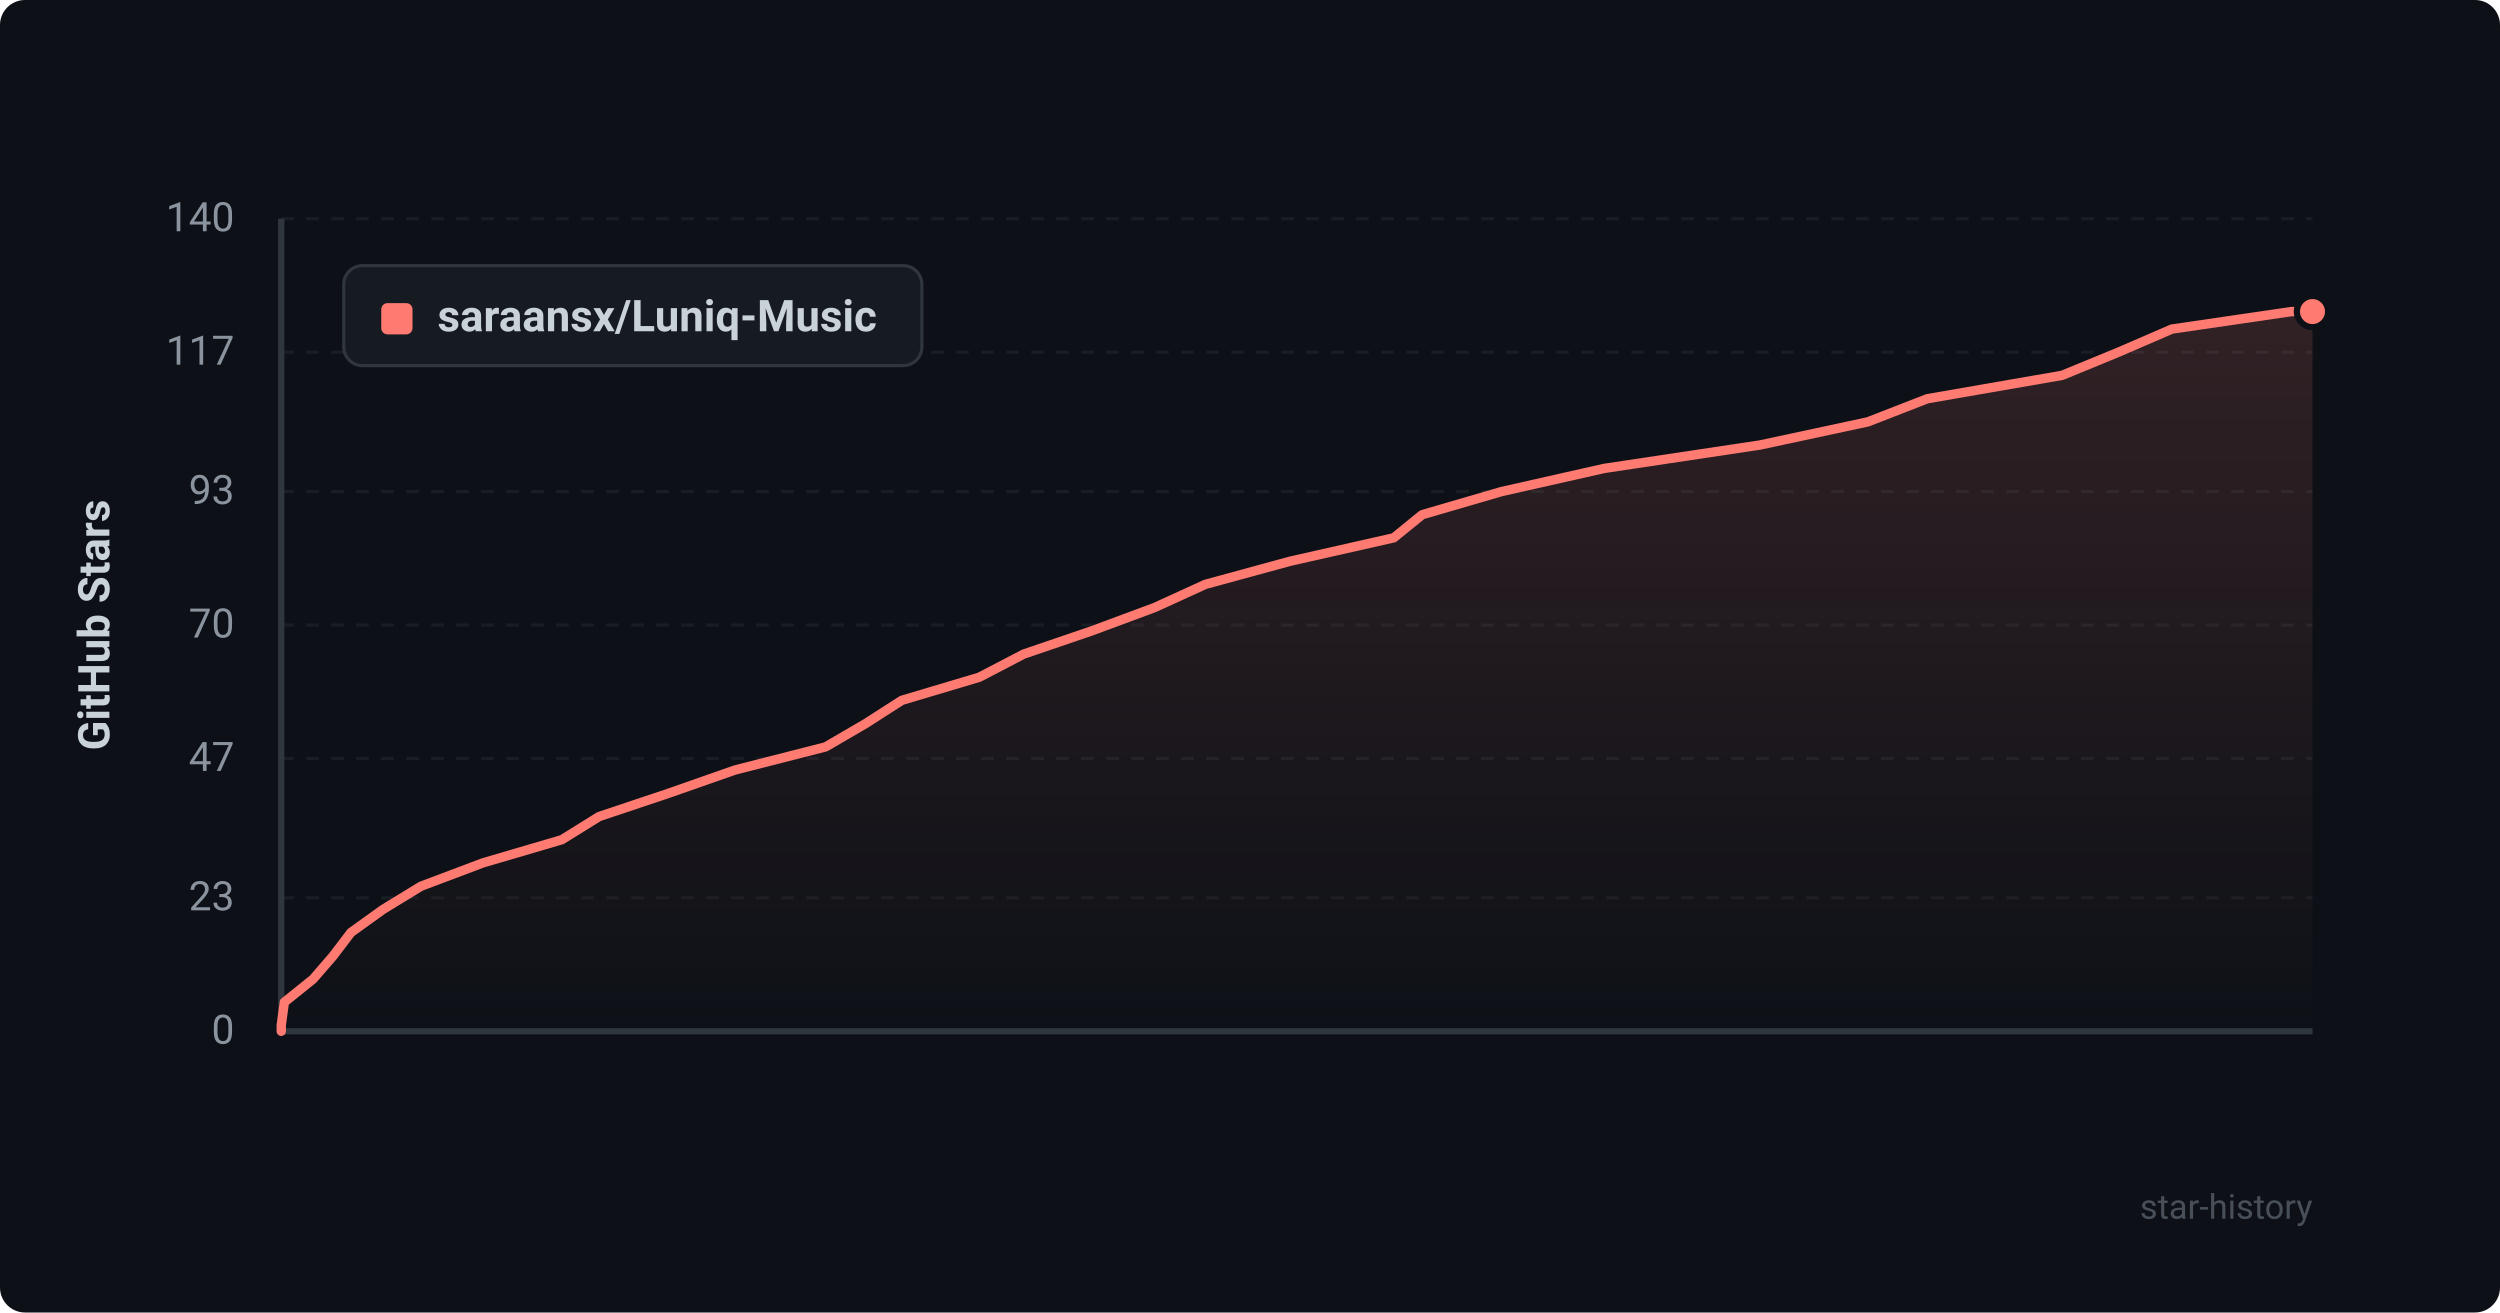
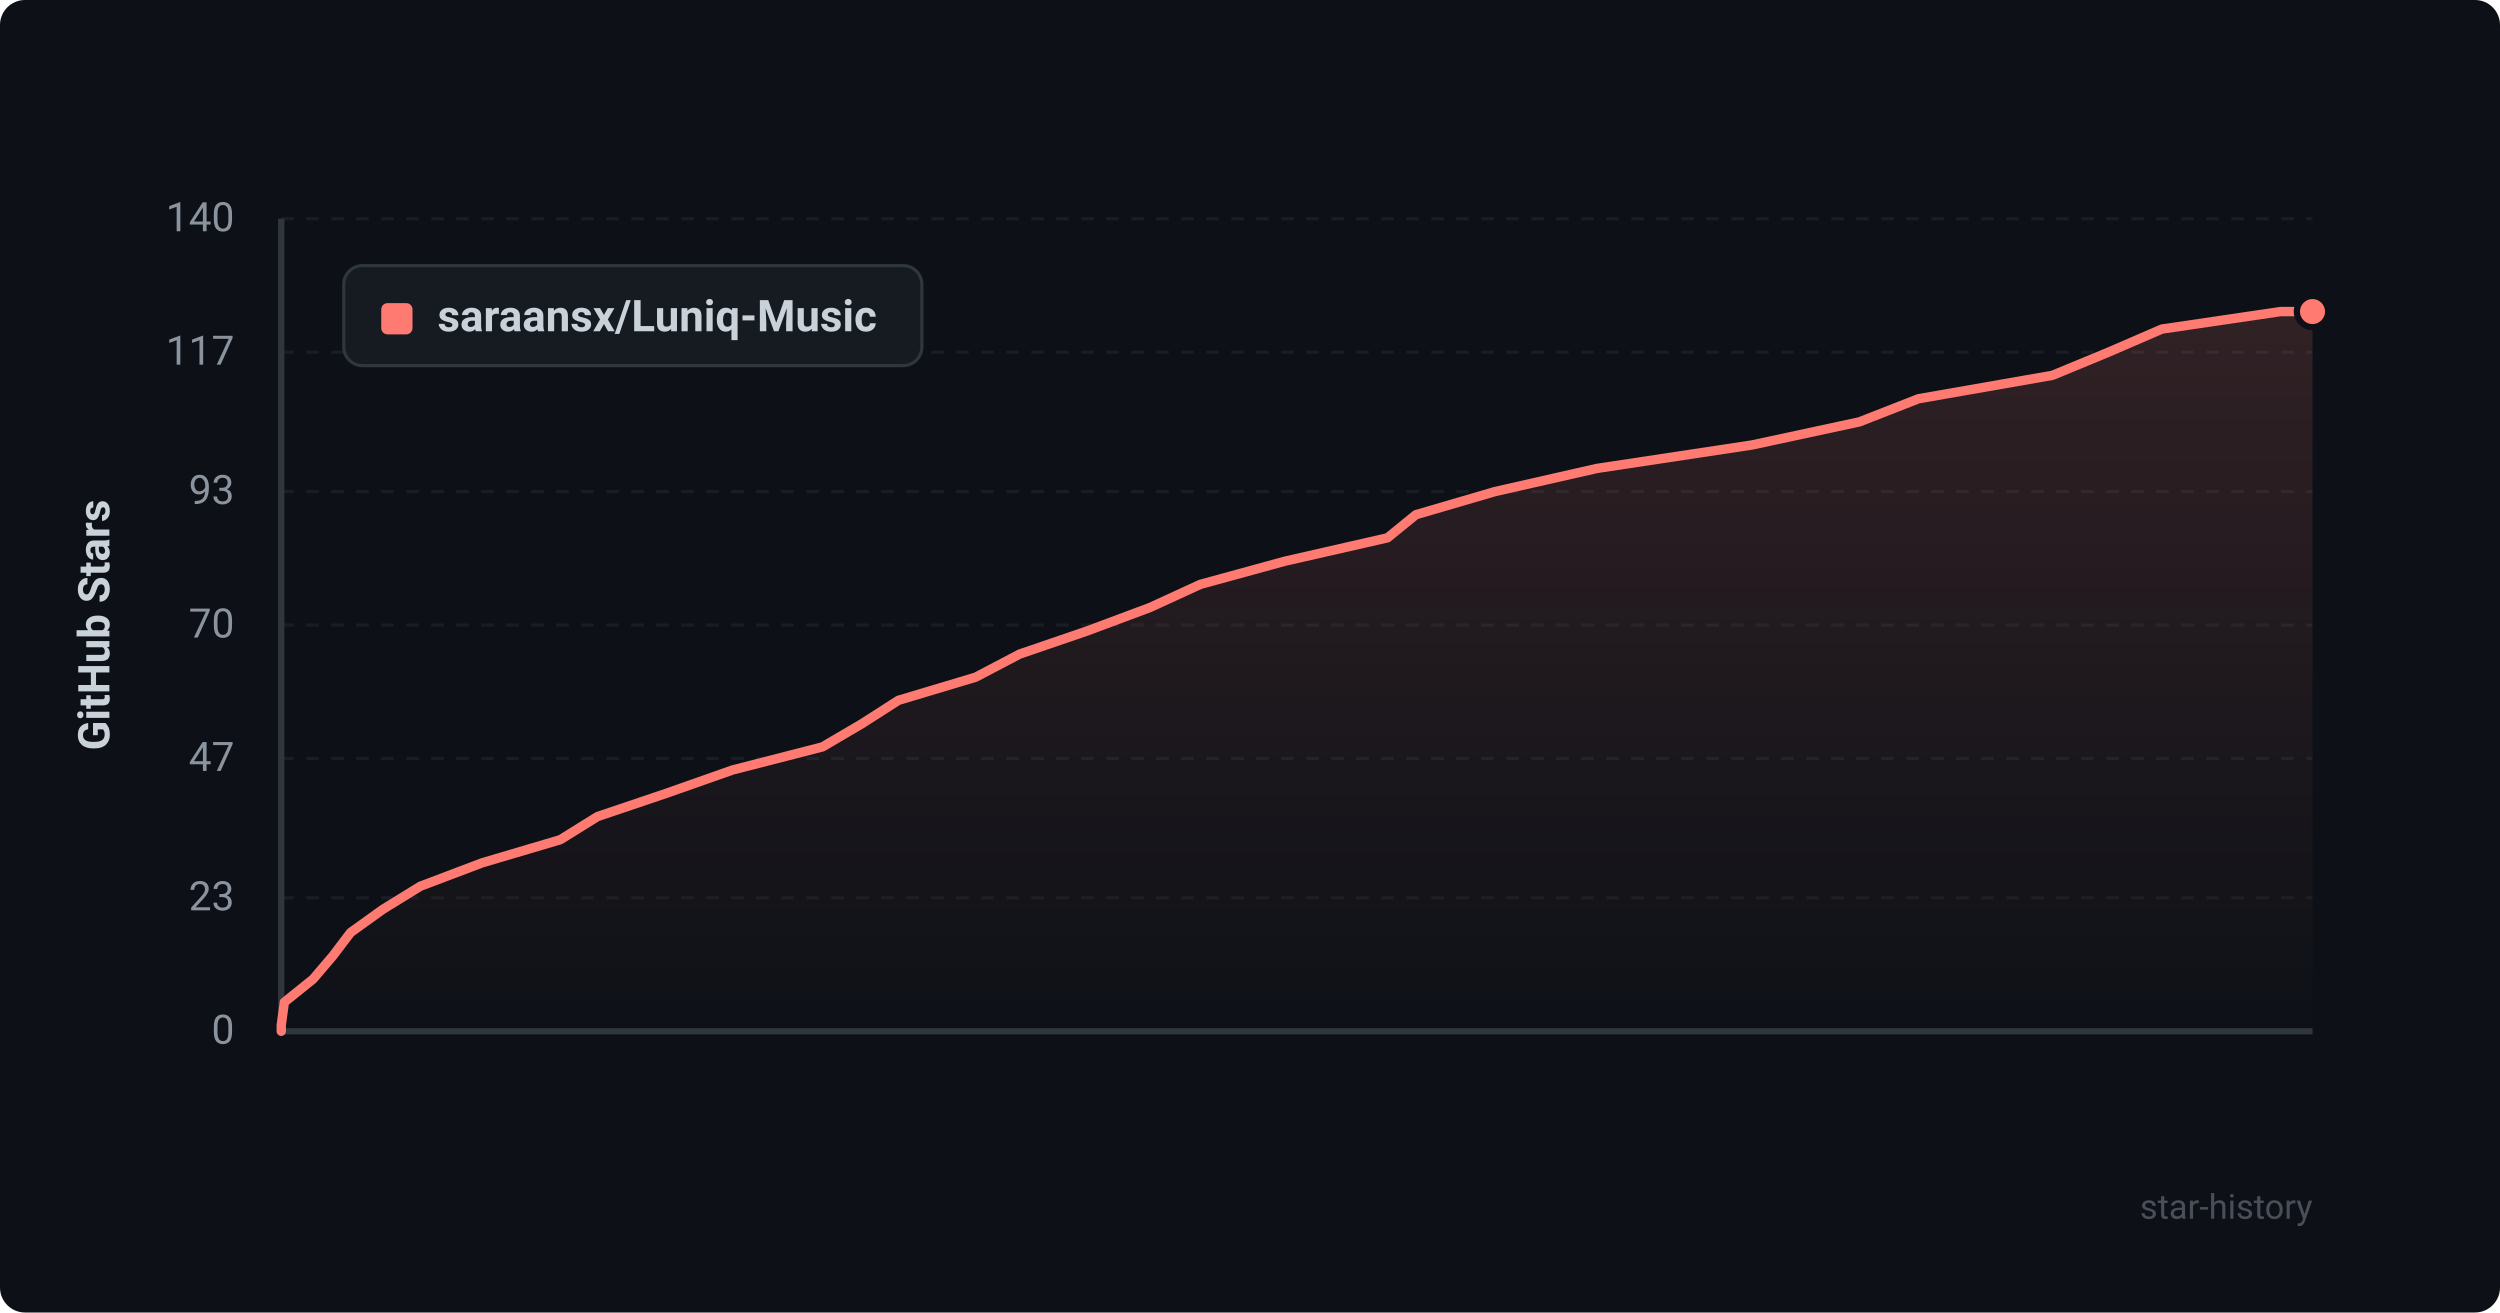
<svg xmlns="http://www.w3.org/2000/svg" viewBox="0 0 800 420" width="100%" height="100%">
  <defs>
    <style>
      .bg { fill: #0d1117; rx: 8px; }
      .grid { stroke: #21262d; stroke-width: 1; stroke-dasharray: 4 4; }
      .axis { stroke: #30363d; stroke-width: 2; }
      .axis-text { fill: #8b949e; font-family: -apple-system, BlinkMacSystemFont, "Segoe UI", Roboto, Helvetica, Arial, sans-serif; font-size: 13px; }
      .title-text { fill: #c9d1d9; font-family: -apple-system, BlinkMacSystemFont, "Segoe UI", Roboto, Helvetica, Arial, sans-serif; font-size: 14px; font-weight: 600; }
      .line { fill: none; stroke: #ff7b72; stroke-width: 3; stroke-linecap: round; stroke-linejoin: round; }
      .area { fill: url(#grad); opacity: 0.15; }
      .dot { fill: #ff7b72; stroke: #0d1117; stroke-width: 2; }
      .legend-bg { fill: #161b22; stroke: #30363d; stroke-width: 1; rx: 6px; }
      .watermark { fill: #484f58; font-family: -apple-system, BlinkMacSystemFont, "Segoe UI", Roboto, Helvetica, Arial, sans-serif; font-size: 11px; }
    </style>
    <linearGradient id="grad" x1="0%" y1="0%" x2="0%" y2="100%">
      <stop offset="0%" stop-color="#ff7b72" stop-opacity="1" />
      <stop offset="100%" stop-color="#ff7b72" stop-opacity="0" />
    </linearGradient>
  </defs>
  <rect width="800" height="420" class="bg" />
  <line x1="90" y1="330.0" x2="740" y2="330.0" class="grid" opacity="0.6" />
  <text x="75" y="334.0" text-anchor="end" class="axis-text">0</text>
  <line x1="90" y1="287.3" x2="740" y2="287.3" class="grid" opacity="0.6" />
  <text x="75" y="291.3" text-anchor="end" class="axis-text">23</text>
  <line x1="90" y1="242.7" x2="740" y2="242.7" class="grid" opacity="0.6" />
  <text x="75" y="246.7" text-anchor="end" class="axis-text">47</text>
  <line x1="90" y1="200.0" x2="740" y2="200.0" class="grid" opacity="0.6" />
  <text x="75" y="204.0" text-anchor="end" class="axis-text">70</text>
  <line x1="90" y1="157.3" x2="740" y2="157.3" class="grid" opacity="0.6" />
  <text x="75" y="161.3" text-anchor="end" class="axis-text">93</text>
  <line x1="90" y1="112.7" x2="740" y2="112.7" class="grid" opacity="0.6" />
  <text x="75" y="116.7" text-anchor="end" class="axis-text">117</text>
  <line x1="90" y1="70.0" x2="740" y2="70.0" class="grid" opacity="0.6" />
  <text x="75" y="74.0" text-anchor="end" class="axis-text">140</text>
  <line x1="90" y1="70" x2="90" y2="330" class="axis" />
  <line x1="90" y1="330" x2="740" y2="330" class="axis" />
  <text x="35" y="200" text-anchor="middle" transform="rotate(-90 35 200)" class="title-text">GitHub Stars</text>
-   <path d="M 90 330 L 90.0 328.1 L 91.0 320.7 L 100.2 313.3 L 106.6 305.9 L 112.3 298.4 L 122.6 291.0 L 134.7 283.6 L 154.6 276.1 L 179.8 268.7 L 191.7 261.3 L 213.8 253.9 L 235.2 246.4 L 264.2 239.0 L 276.9 231.6 L 288.6 224.1 L 313.4 216.7 L 327.6 209.3 L 349.3 201.9 L 369.5 194.4 L 385.7 187.0 L 412.8 179.6 L 446.0 172.1 L 455.1 164.7 L 480.5 157.3 L 513.3 149.9 L 563.2 142.4 L 597.7 135.0 L 616.7 127.6 L 659.9 120.1 L 677.9 112.7 L 695.0 105.3 L 733.3 99.7 L 740.0 99.7 L 740.0 330 Z" class="area" />
-   <path d="M 90 330 L 90.0 328.1 L 91.0 320.7 L 100.2 313.3 L 106.6 305.9 L 112.3 298.4 L 122.6 291.0 L 134.7 283.6 L 154.6 276.1 L 179.8 268.7 L 191.7 261.3 L 213.8 253.9 L 235.2 246.4 L 264.2 239.0 L 276.9 231.6 L 288.6 224.1 L 313.4 216.7 L 327.6 209.3 L 349.3 201.9 L 369.5 194.4 L 385.7 187.0 L 412.8 179.6 L 446.0 172.1 L 455.1 164.7 L 480.5 157.3 L 513.3 149.9 L 563.2 142.4 L 597.7 135.0 L 616.7 127.6 L 659.9 120.1 L 677.9 112.7 L 695.0 105.3 L 733.3 99.7 L 740.0 99.7" class="line" />
+   <path d="M 90 330 L 90.0 328.1 L 91.0 320.7 L 100.2 313.3 L 106.5 305.9 L 112.2 298.4 L 122.5 291.0 L 134.5 283.6 L 154.3 276.1 L 179.3 268.7 L 191.2 261.3 L 213.1 253.9 L 234.4 246.4 L 263.2 239.0 L 275.8 231.6 L 287.5 224.1 L 312.2 216.7 L 326.3 209.3 L 347.9 201.9 L 368.0 194.4 L 384.1 187.0 L 411.1 179.6 L 444.0 172.1 L 453.1 164.7 L 478.4 157.3 L 511.0 149.9 L 560.6 142.4 L 595.0 135.0 L 613.9 127.6 L 656.8 120.1 L 674.7 112.7 L 691.8 105.3 L 729.8 99.7 L 740.0 99.7 L 740.0 330 Z" class="area" />
+   <path d="M 90 330 L 90.0 328.1 L 91.0 320.7 L 100.2 313.3 L 106.5 305.9 L 112.2 298.4 L 122.5 291.0 L 134.5 283.6 L 154.3 276.1 L 179.3 268.7 L 191.2 261.3 L 213.1 253.9 L 234.4 246.4 L 263.2 239.0 L 275.8 231.6 L 287.5 224.1 L 312.2 216.7 L 326.3 209.3 L 347.9 201.9 L 368.0 194.4 L 384.1 187.0 L 411.1 179.6 L 444.0 172.1 L 453.1 164.7 L 478.4 157.3 L 511.0 149.9 L 560.6 142.4 L 595.0 135.0 L 613.9 127.6 L 656.8 120.1 L 674.7 112.7 L 691.8 105.3 L 729.8 99.7 L 740.0 99.7" class="line" />
  <circle cx="740.0" cy="99.7" r="5" class="dot" />
  <rect x="110" y="85" width="185" height="32" class="legend-bg" />
  <rect x="122" y="97" width="10" height="10" rx="2" fill="#ff7b72" />
  <text x="140" y="106" class="title-text" font-size="13">saraansx/Luniq-Music</text>
  <text x="740" y="390" text-anchor="end" class="watermark">star-history</text>
</svg>
